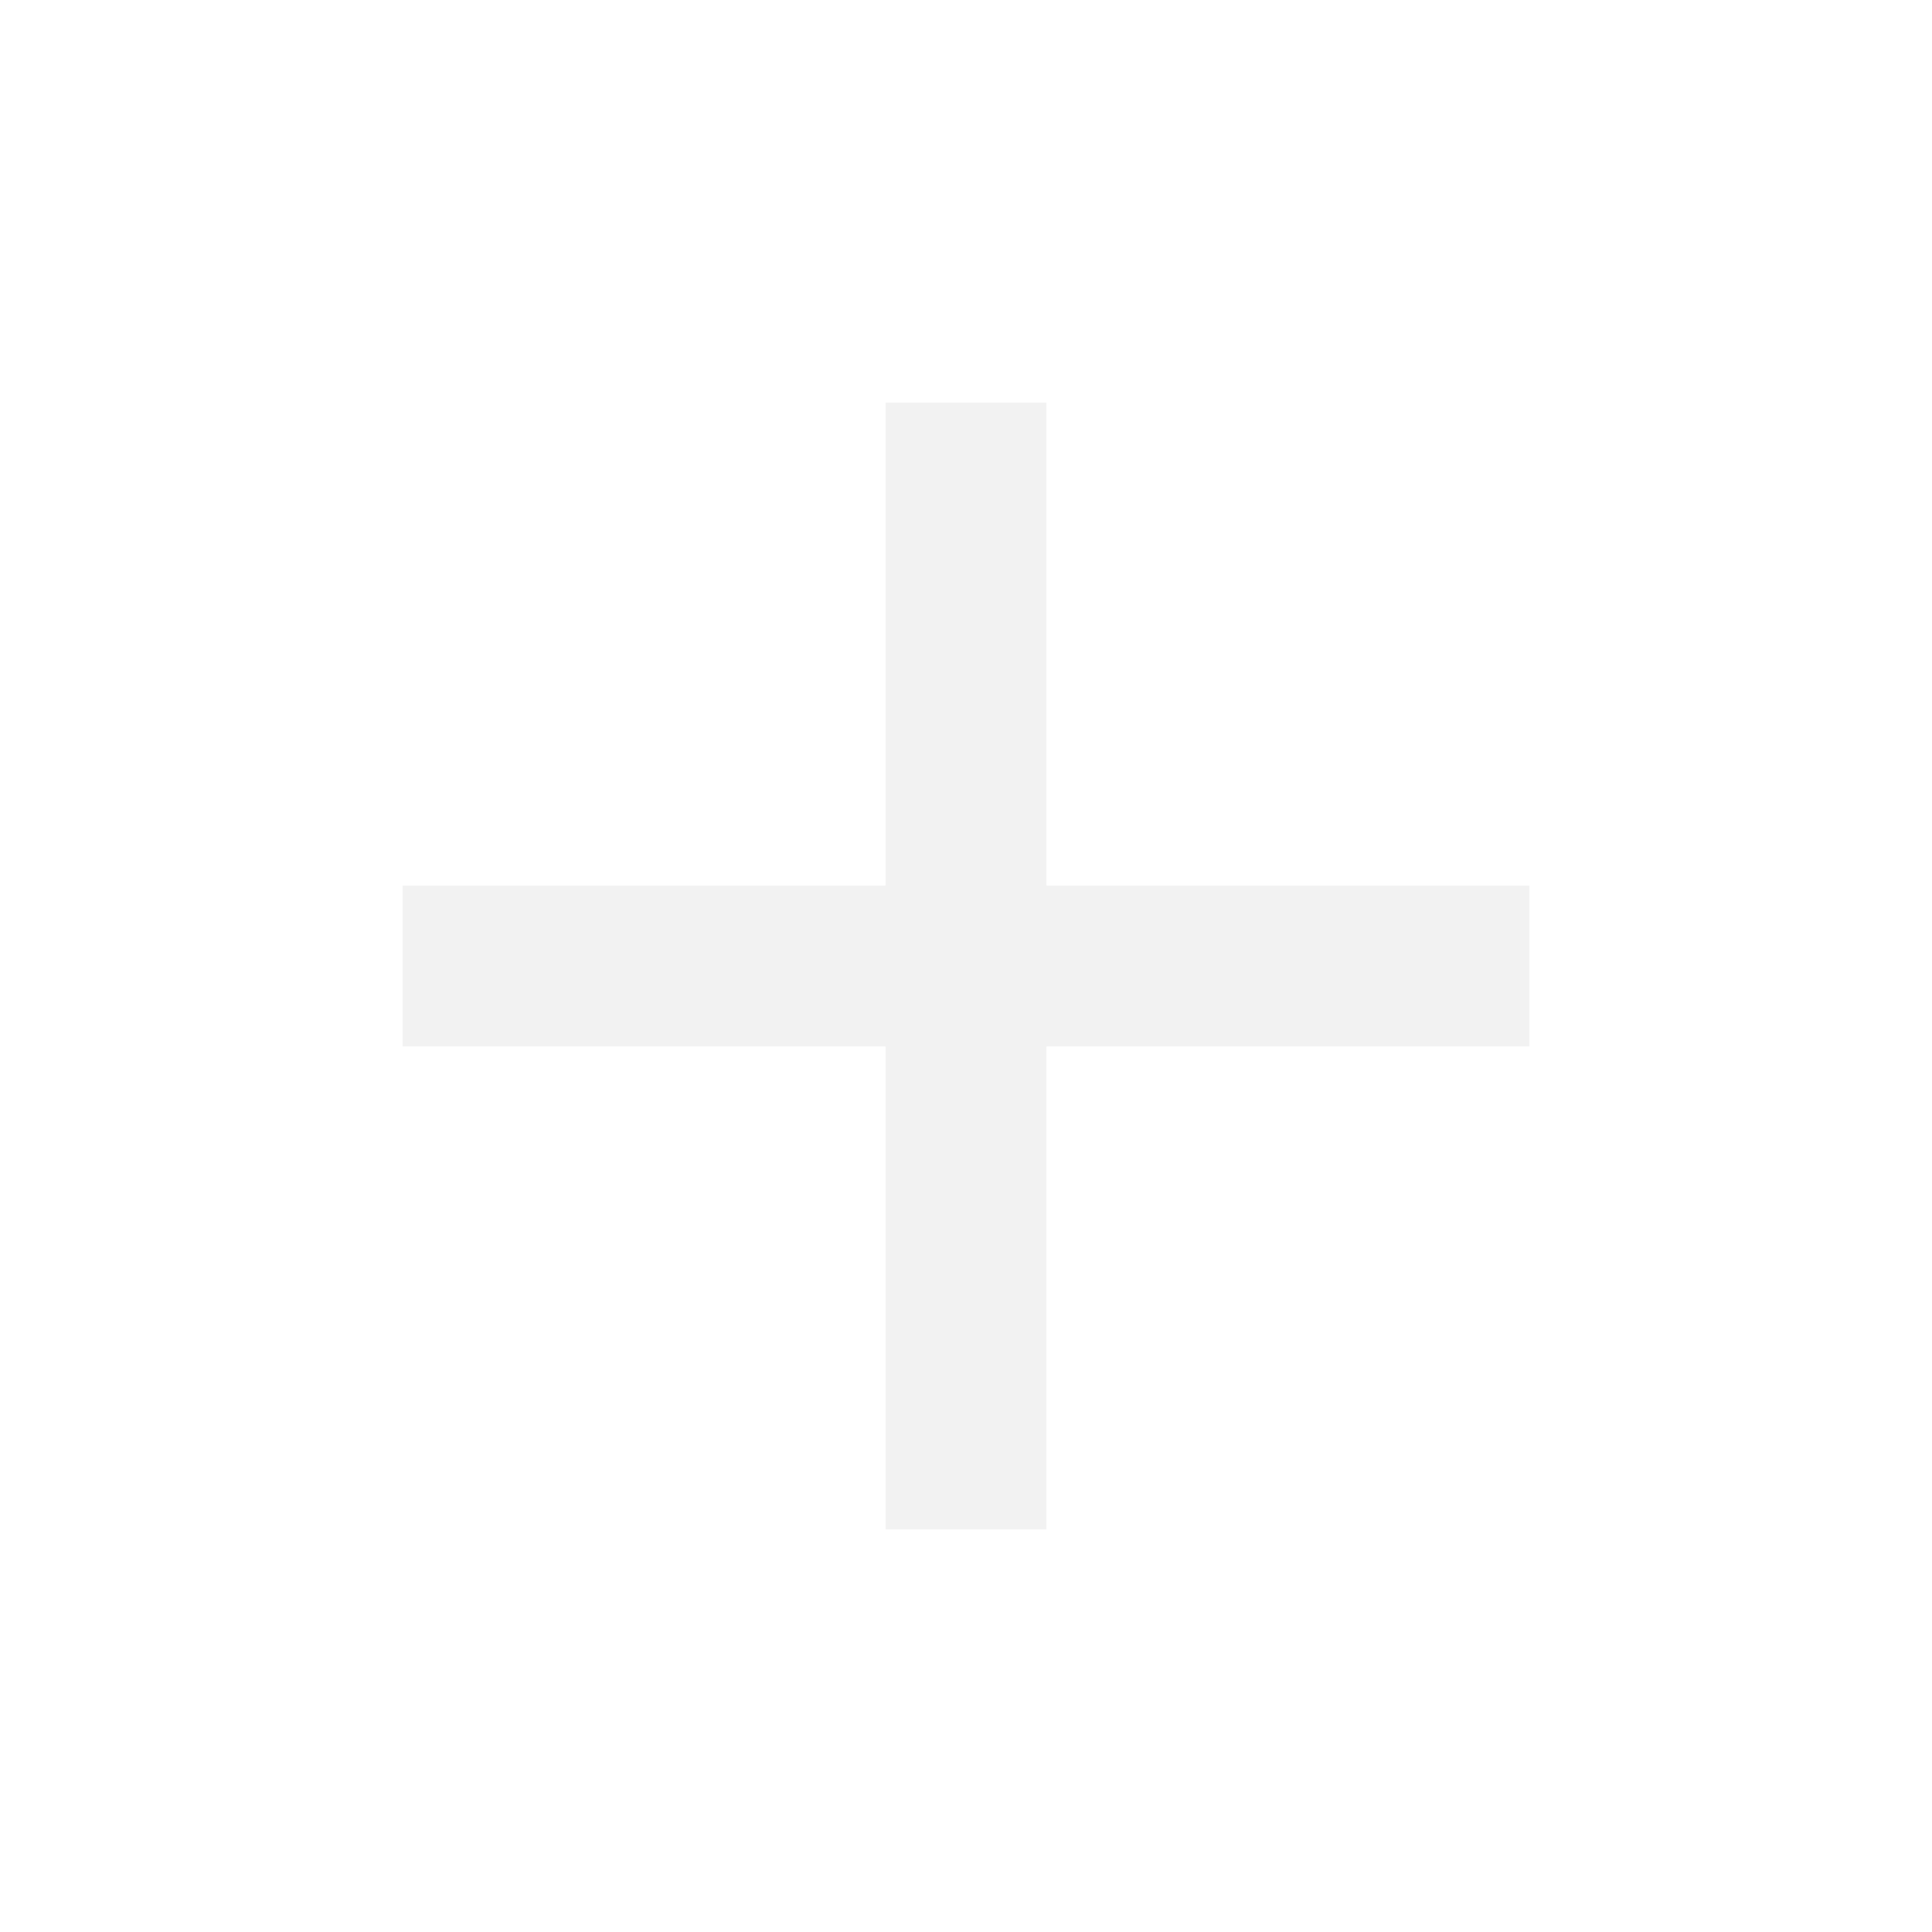
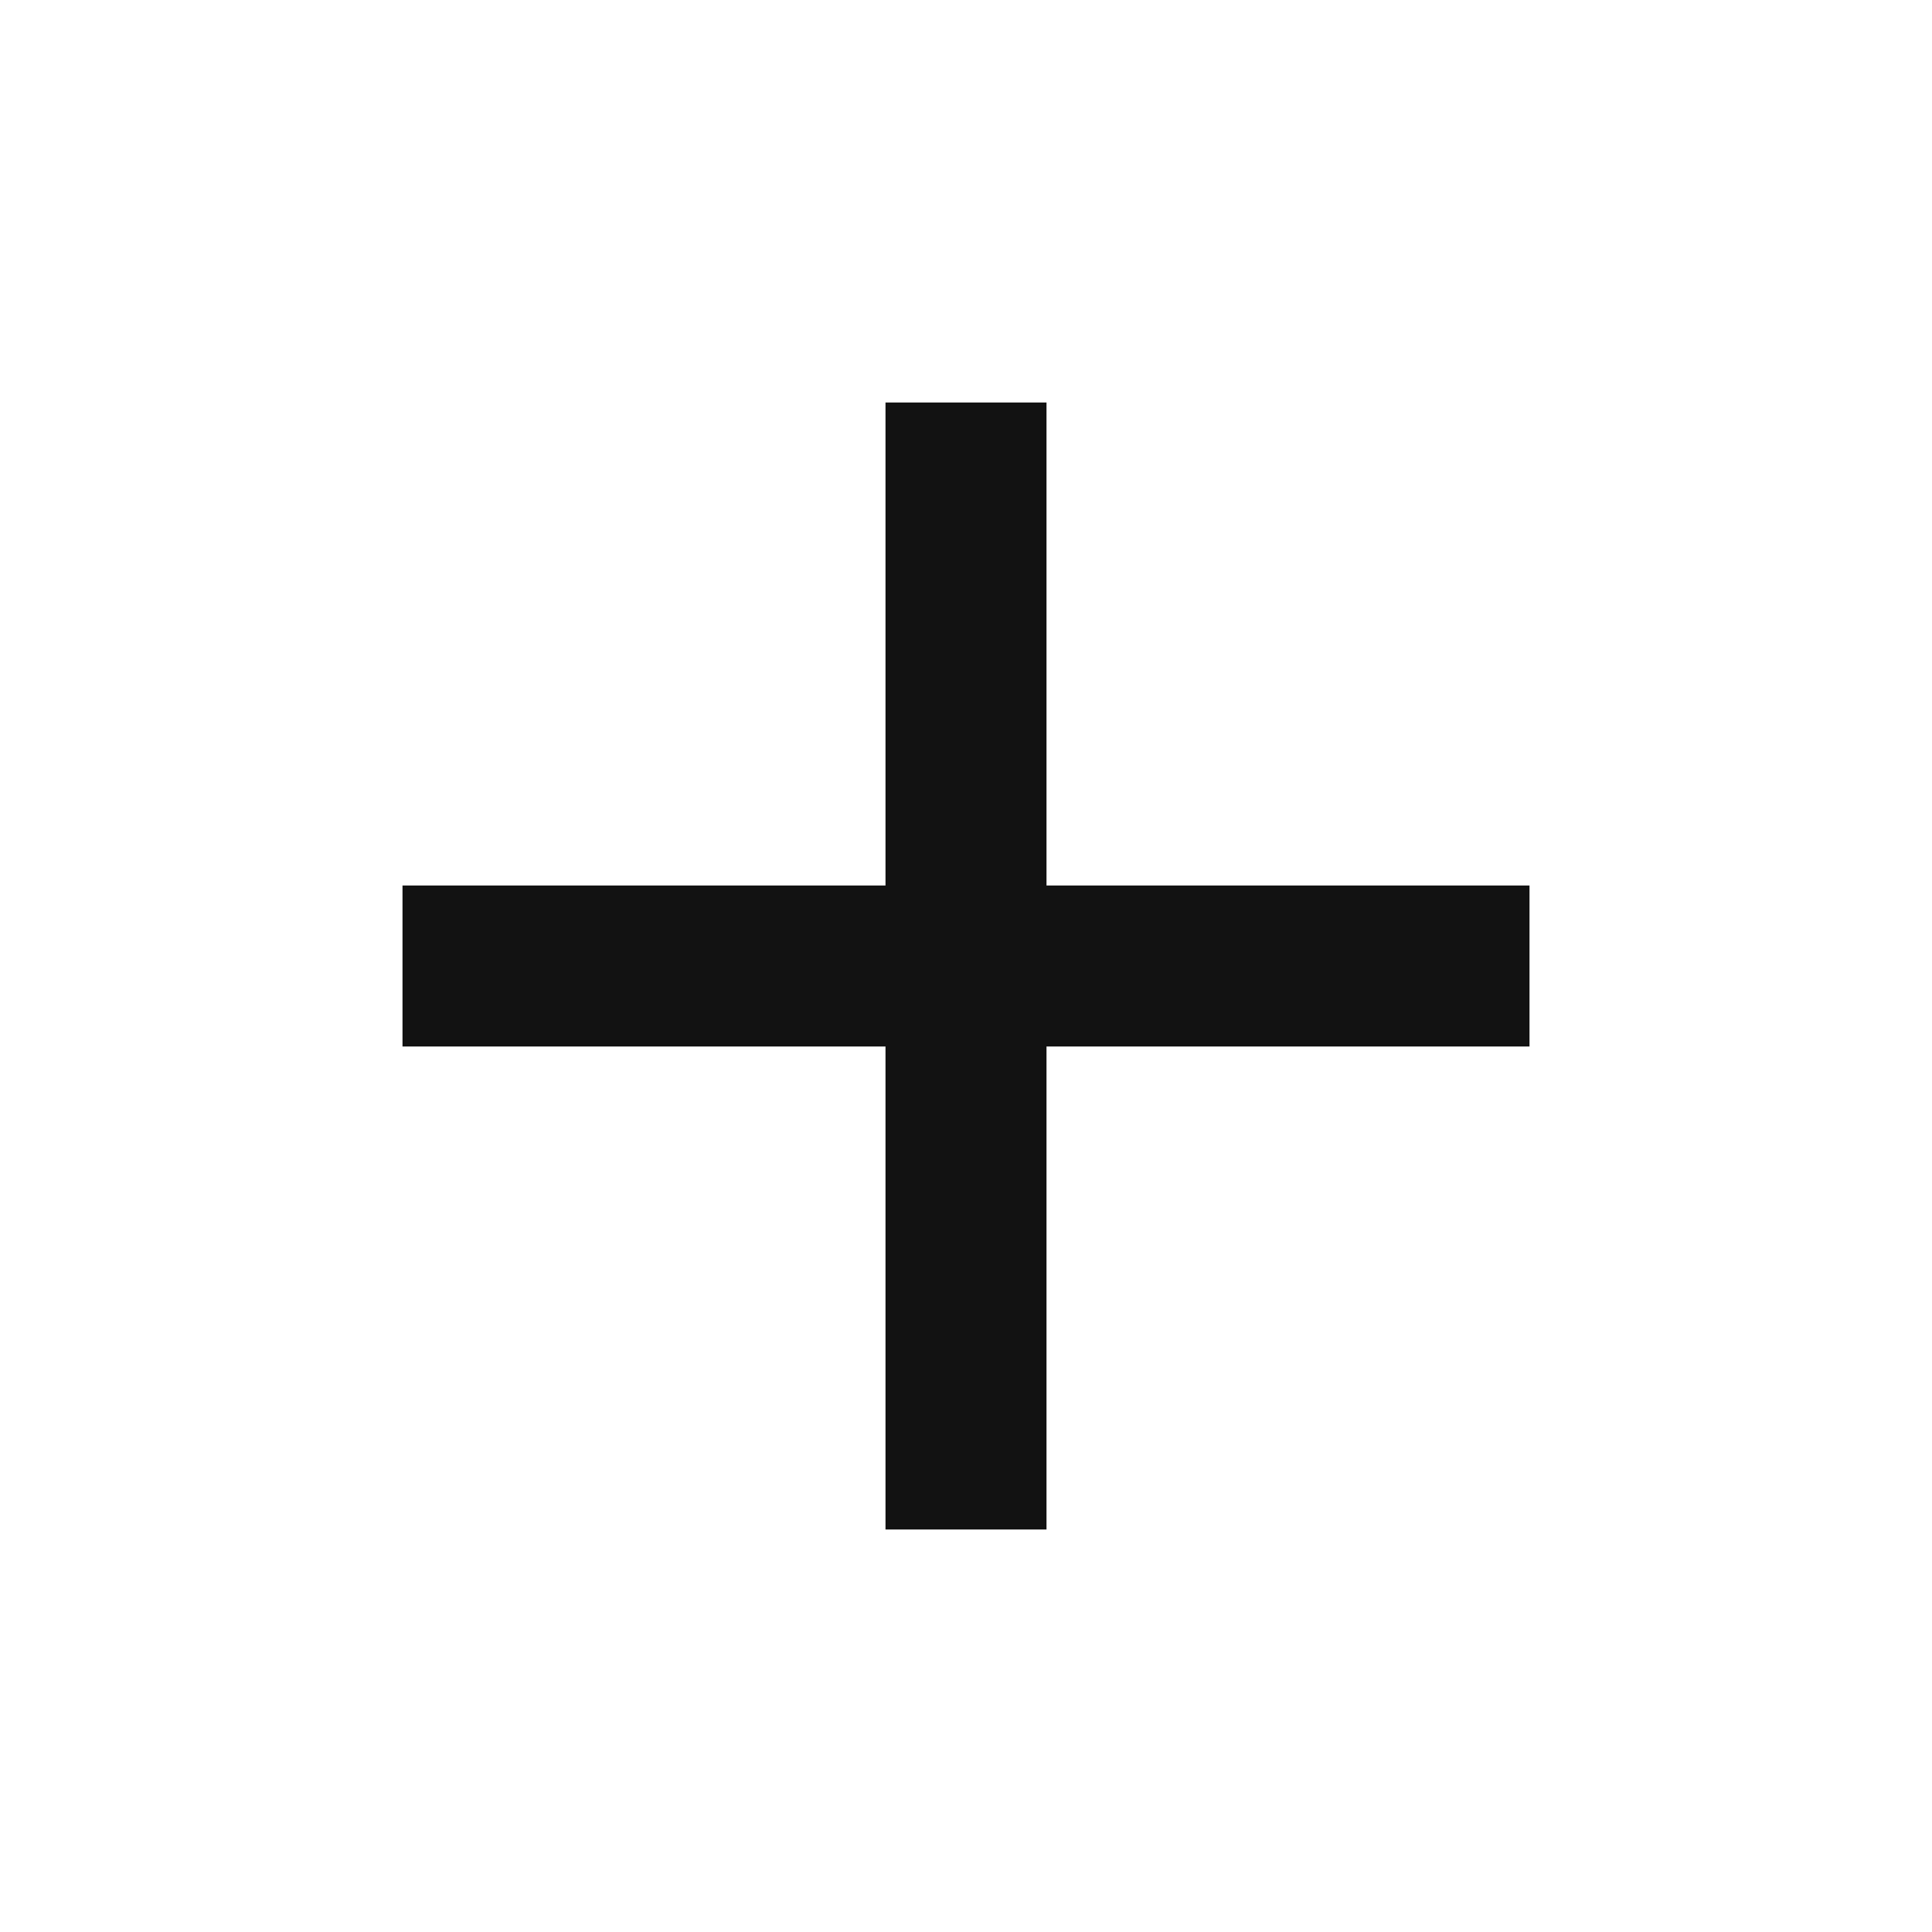
- <svg xmlns="http://www.w3.org/2000/svg" height="1.5rem" viewBox="0 -960 960 960" width="1.5rem" fill="#f2f2f2">
+ <svg xmlns="http://www.w3.org/2000/svg" height="1.5rem" viewBox="0 -960 960 960" width="1.5rem" fill="#121212">
  <path d="M440-440H200v-80h240v-240h80v240h240v80H520v240h-80v-240Z" />
</svg>
